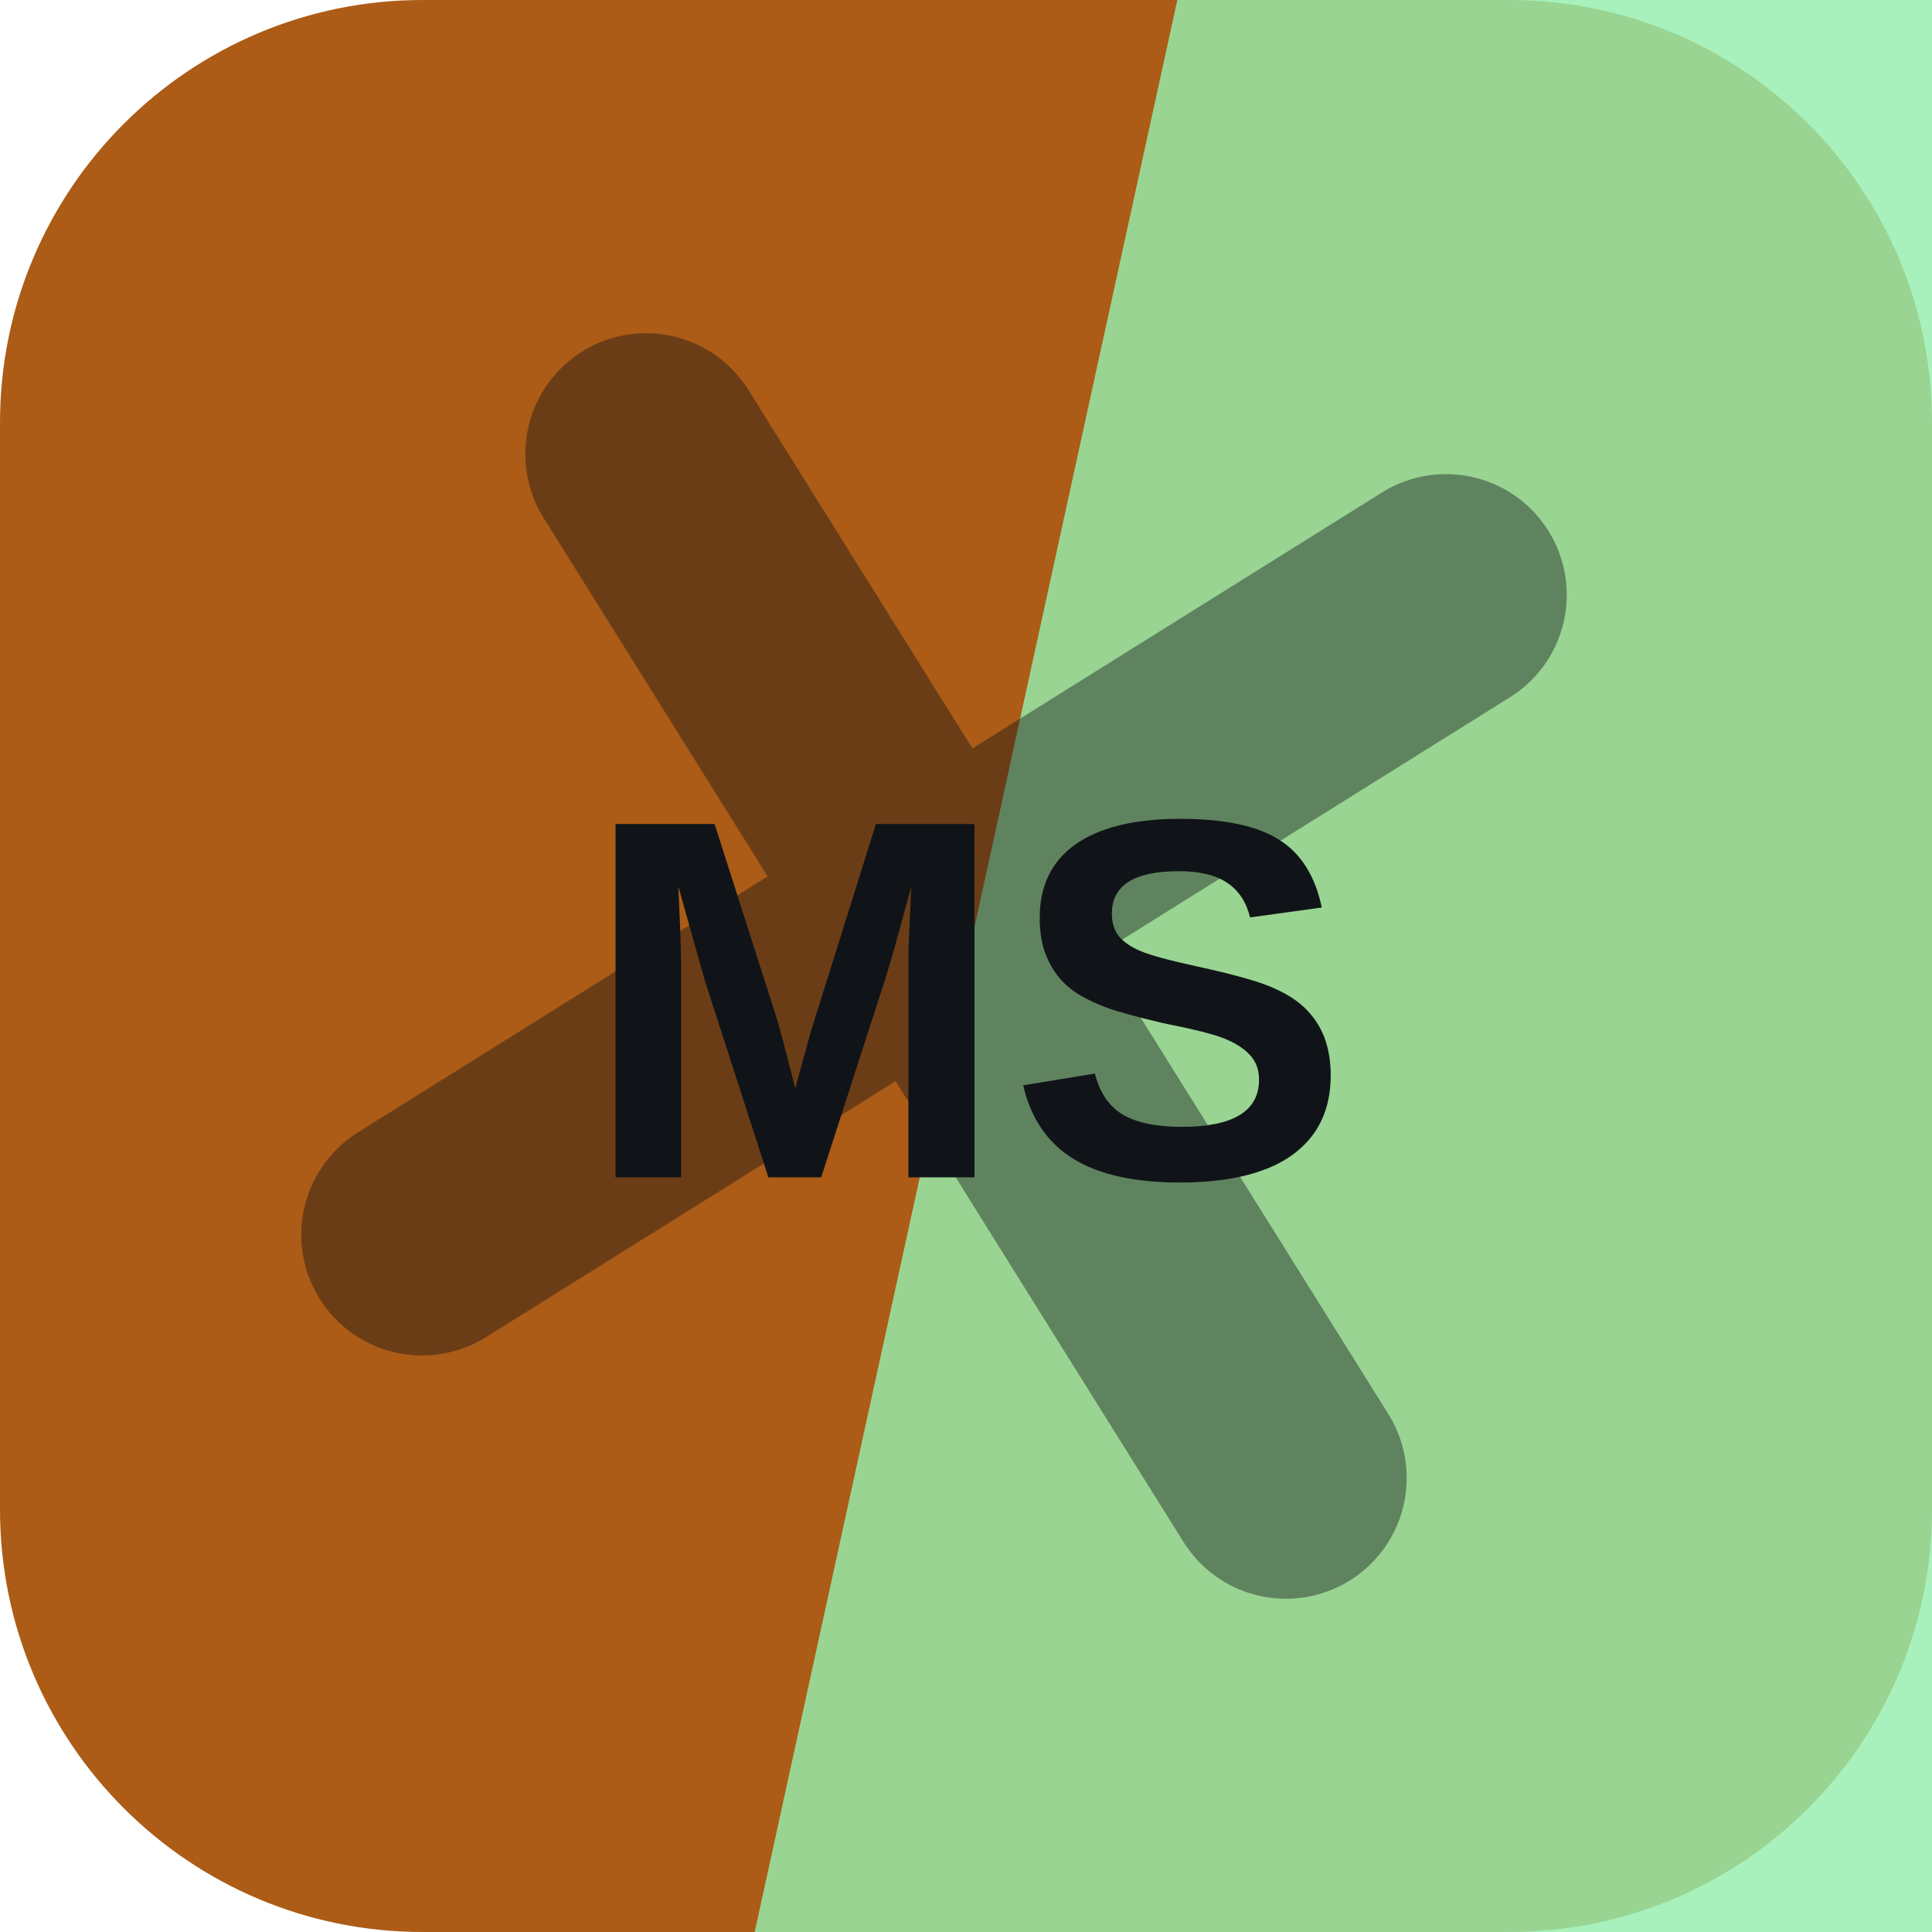
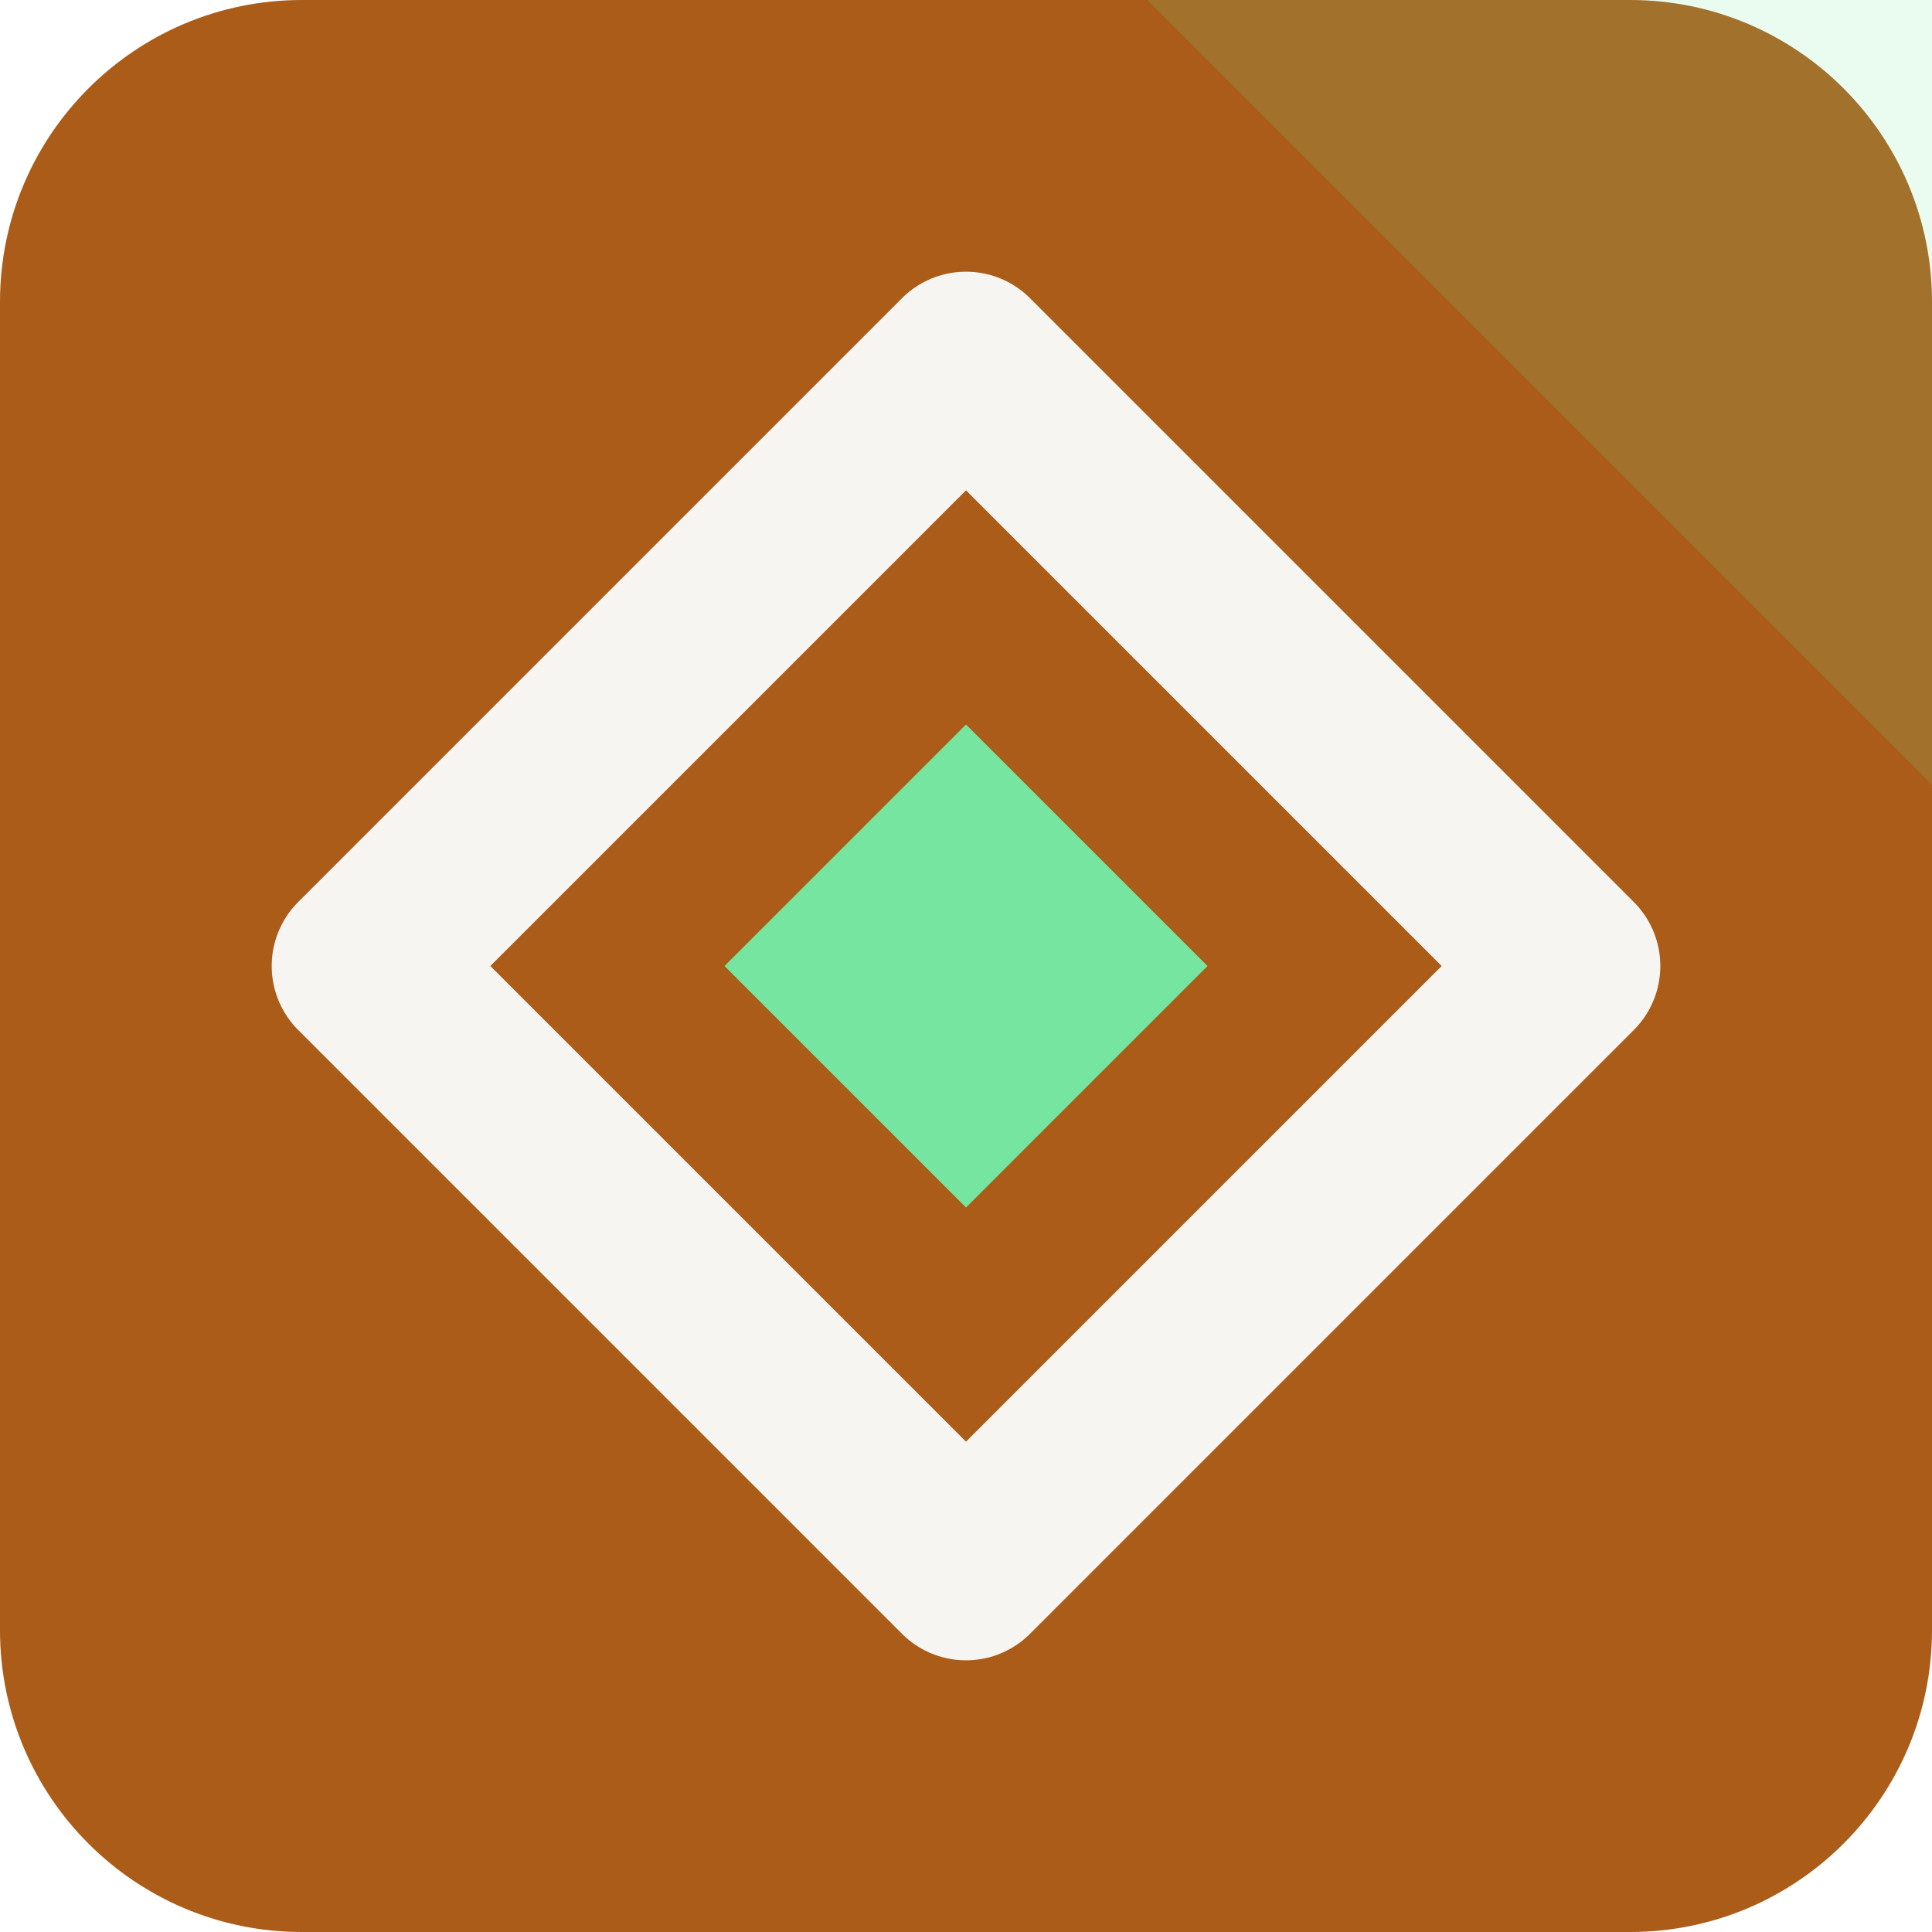
<svg xmlns="http://www.w3.org/2000/svg" width="64" height="64" viewBox="0 0 64 64" role="img">
-   <rect width="64" height="64" rx="14" fill="hsl(28 77% 38%)" />
-   <path d="M39 0h25v64H25Z" fill="hsl(136 73% 76%)" opacity="0.82" />
-   <g transform="rotate(148 32 32)" opacity="0.42">
-     <path d="M12 34h40M32 12v40" stroke="#101418" stroke-width="8" stroke-linecap="round" />
+   <rect width="64" height="64" rx="10" fill="hsl(28 75% 38%)" />
+   <path d="M64 0v26L38 0Z" fill="hsl(143 68% 68%)" opacity="0.16" />
+   <g transform="rotate(0 32 32)">
+     <path d="M32 12 52 32 32 52 12 32Z" fill="none" stroke="hsl(28 24% 96%)" stroke-width="6" stroke-linejoin="round" />
+     <path d="M32 24 40 32 32 40 24 32Z" fill="hsl(143 68% 68%)" />
  </g>
-   <text x="32" y="39" text-anchor="middle" fill="#101418" font-family="Arial,Helvetica,sans-serif" font-size="17" font-weight="700" letter-spacing="0">MS</text>
</svg>
